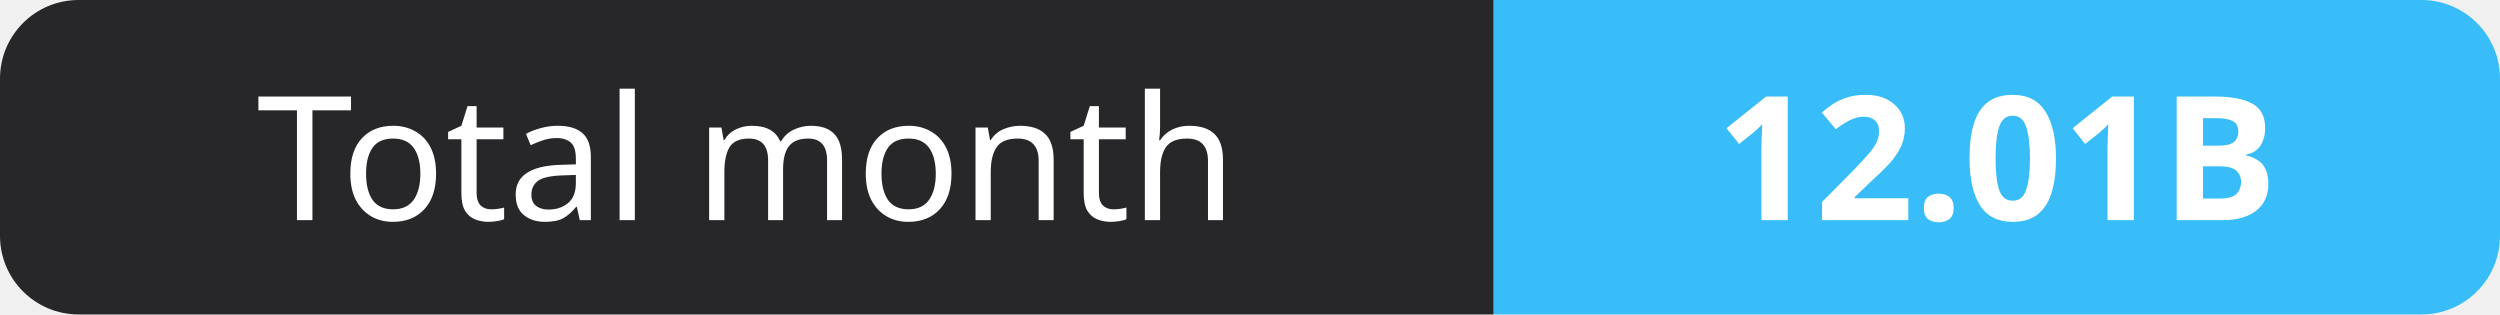
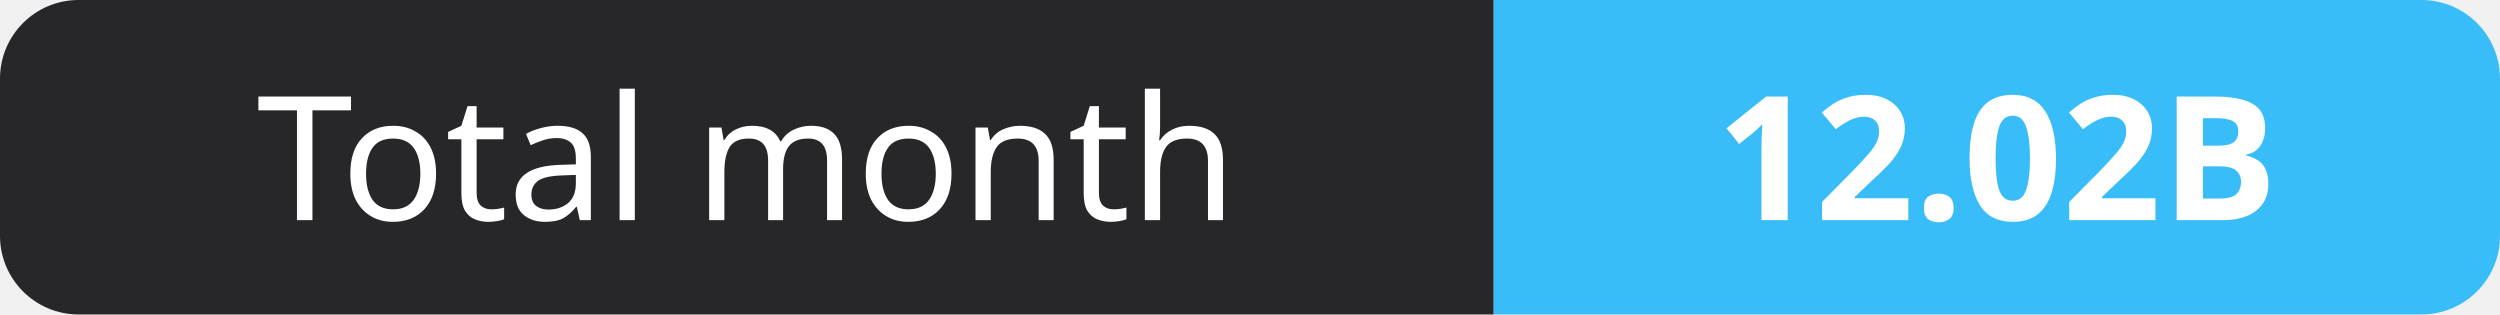
- <svg xmlns="http://www.w3.org/2000/svg" width="159" height="20" role="img" aria-label="Total month: 12.01B">
+ <svg xmlns="http://www.w3.org/2000/svg" width="159" height="20" role="img" aria-label="Total month: 12.02B">
  <clipPath id="r">
    <rect width="159" height="20" rx="5" fill="#fff" />
  </clipPath>
  <g clip-path="url(#r)">
    <rect width="95" height="20" fill="#27272a" />
    <rect x="95" width="64" height="20" fill="#38bdf8" />
  </g>
  <g fill="#fff" text-anchor="middle" font-family="Verdana,Geneva,sans-serif" font-size="11">
    <text x="47.5" y="14">Total month</text>
-     <text x="127.0" y="14" font-weight="700">12.01B</text>
+     <text x="127.0" y="14" font-weight="700">12.02B</text>
  </g>
</svg>
